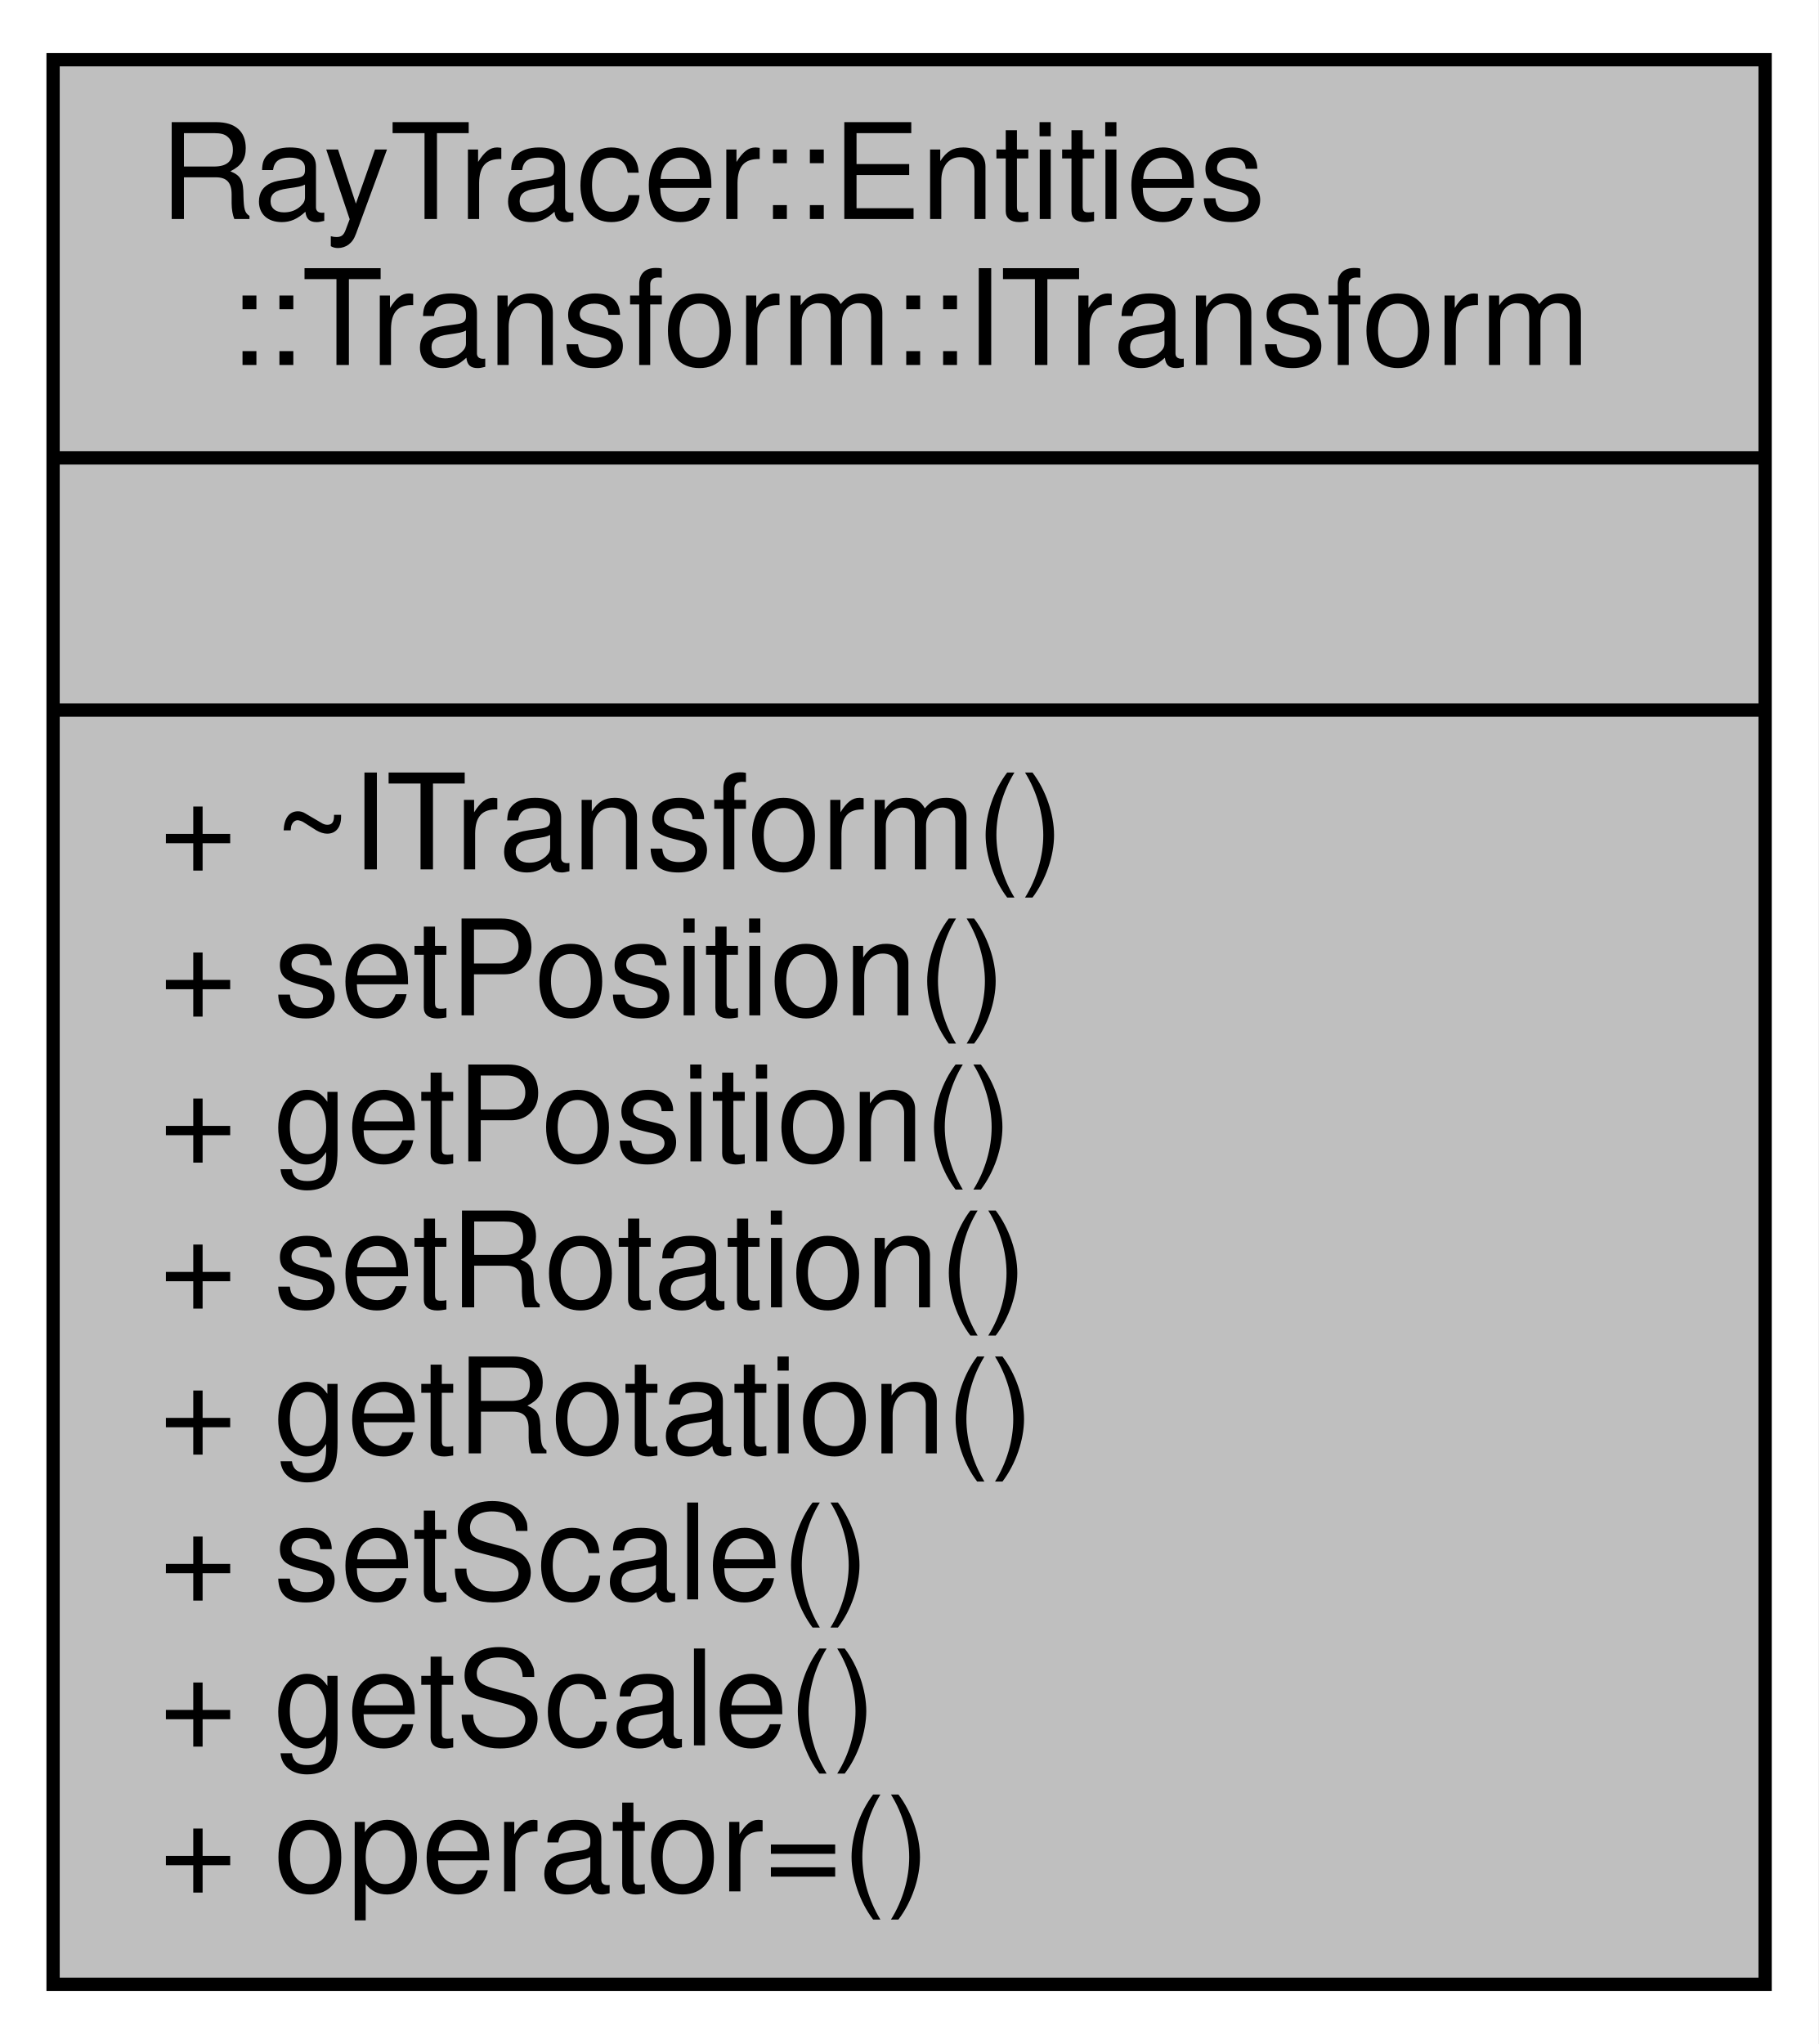
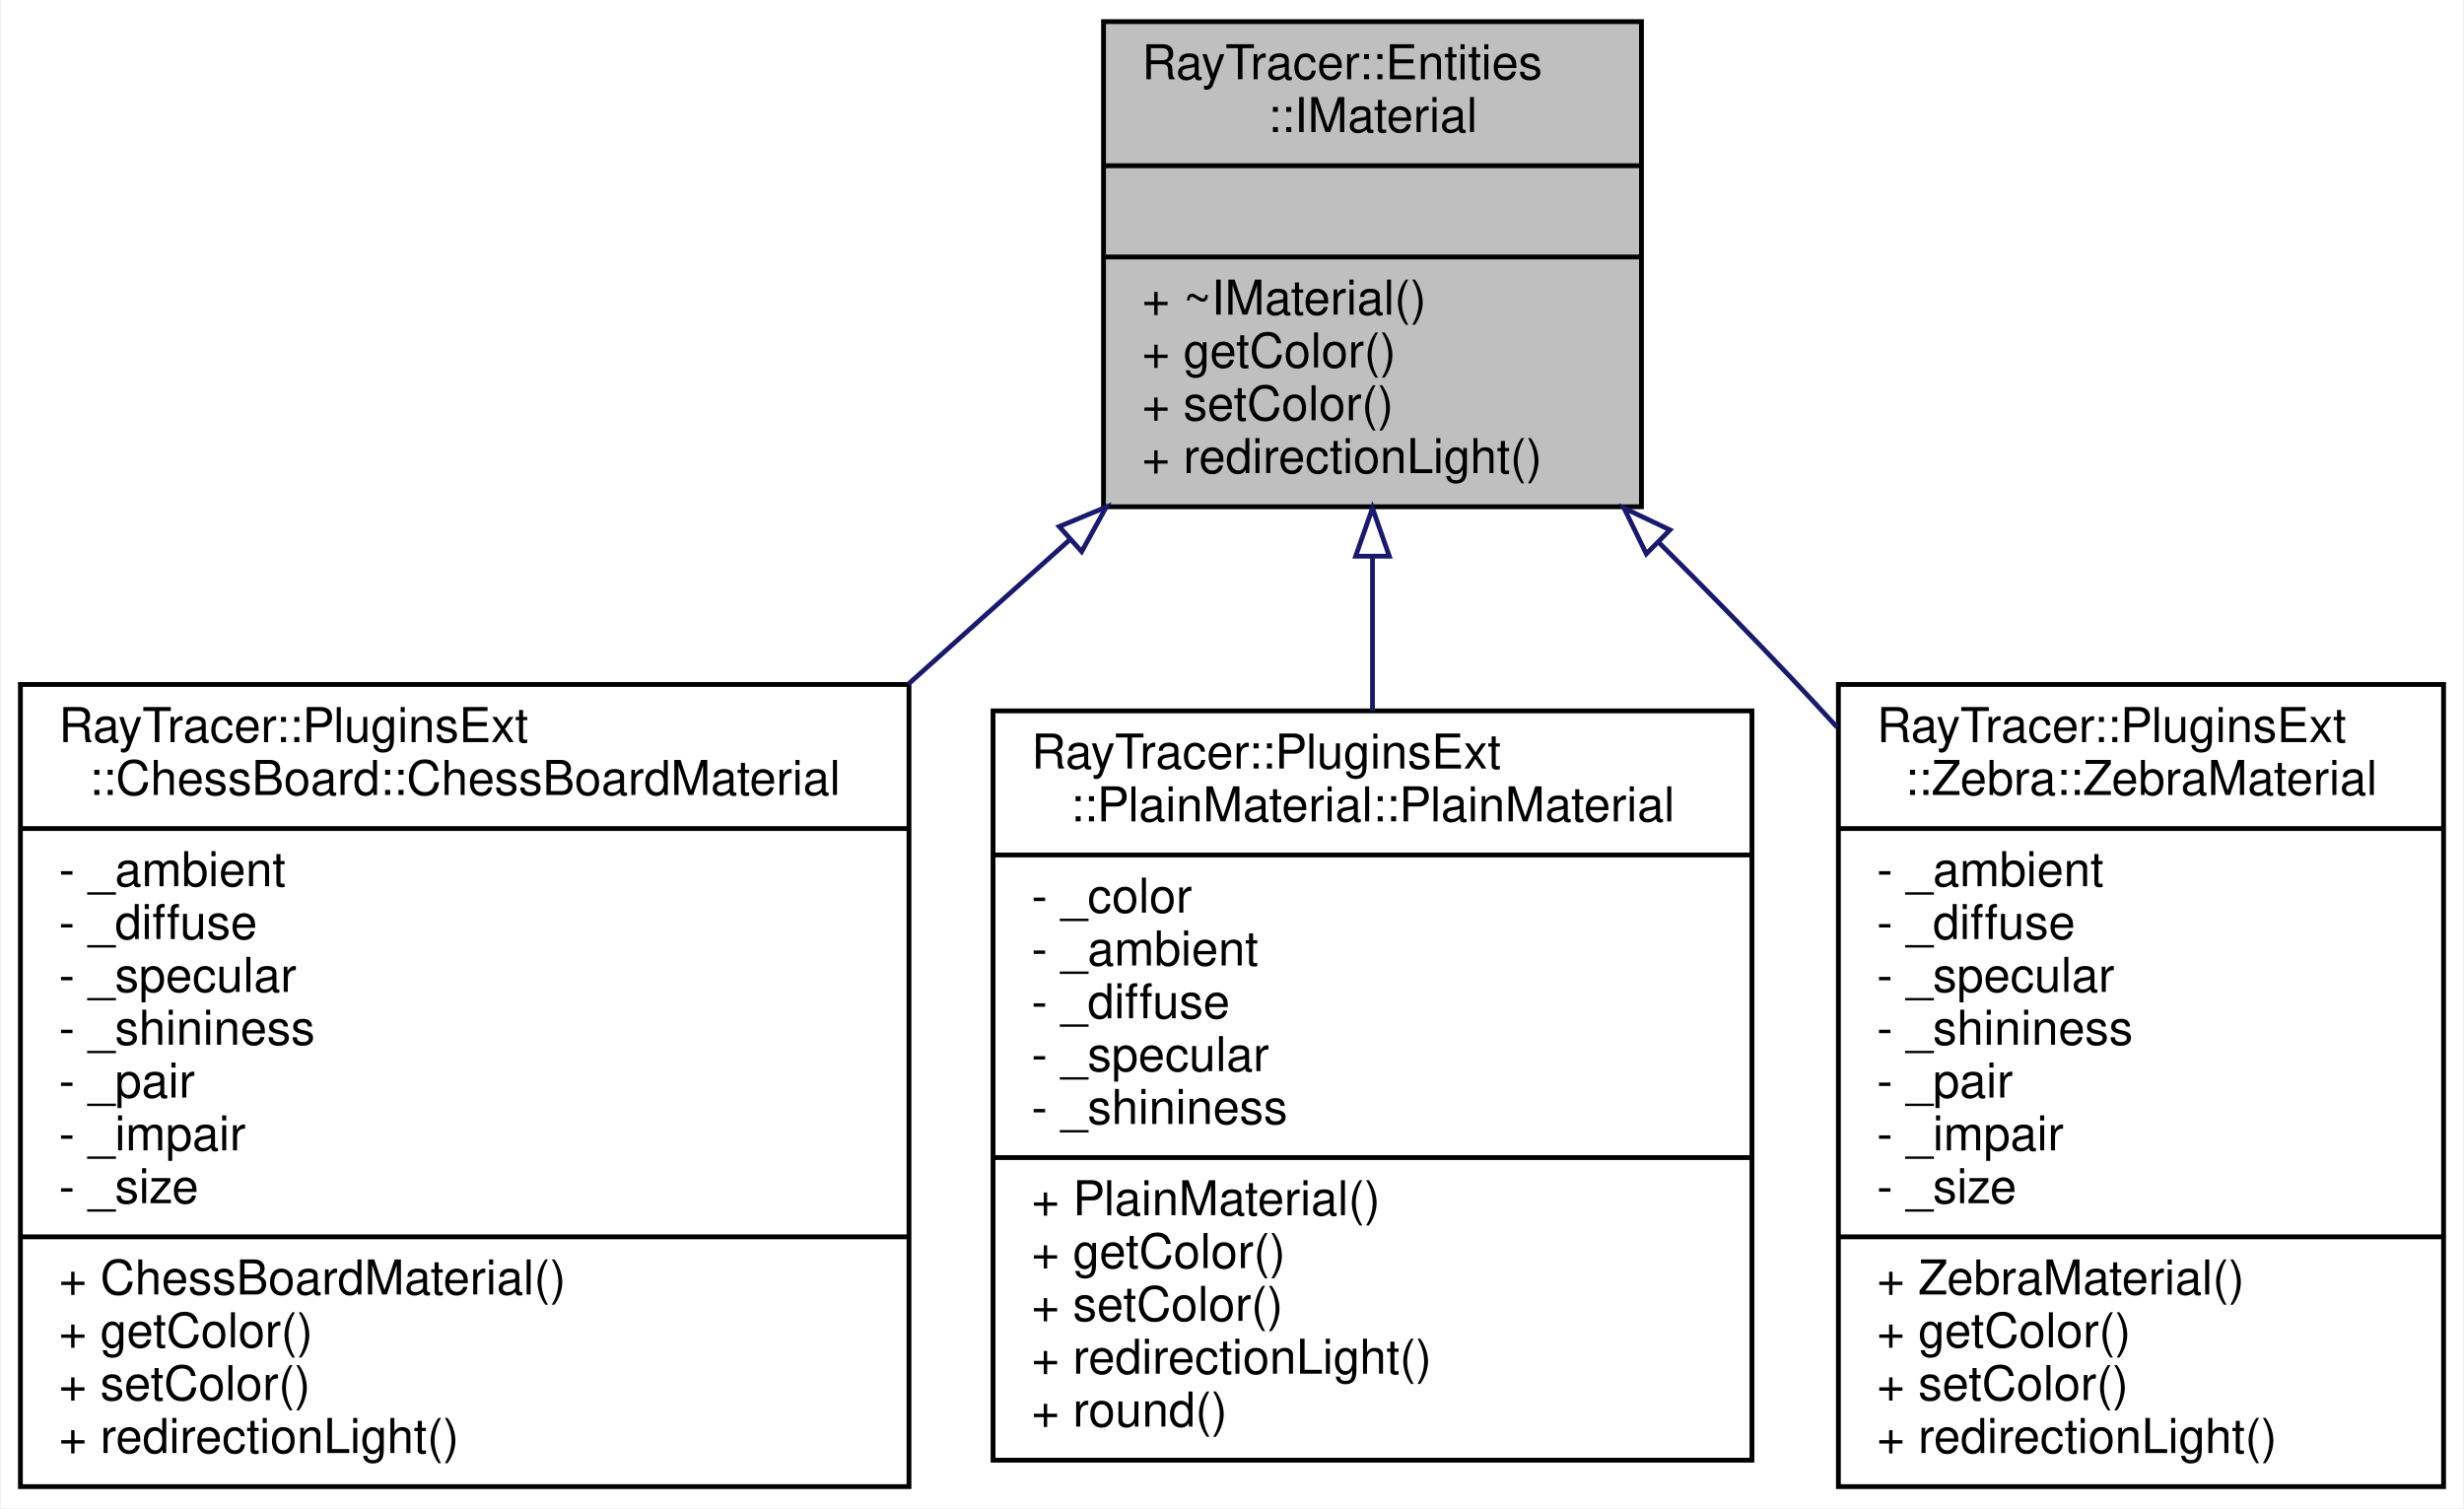
- <svg xmlns="http://www.w3.org/2000/svg" xmlns:xlink="http://www.w3.org/1999/xlink" width="137pt" height="154pt" viewBox="0.00 0.00 137.00 154.00">
-   <g id="graph0" class="graph" transform="scale(1 1) rotate(0) translate(4 150)">
-     <polygon fill="white" stroke="transparent" points="-4,4 -4,-150 133,-150 133,4 -4,4" />
+ <svg xmlns="http://www.w3.org/2000/svg" xmlns:xlink="http://www.w3.org/1999/xlink" width="513pt" height="314pt" viewBox="0.00 0.00 512.50 314.00">
+   <g id="graph0" class="graph" transform="scale(1 1) rotate(0) translate(4 310)">
+     <polygon fill="white" stroke="transparent" points="-4,4 -4,-310 508.5,-310 508.5,4 -4,4" />
    <g id="node1" class="node">
      <g id="a_node1">
-         <a xlink:title="The ITransform class.">
-           <polygon fill="#bfbfbf" stroke="black" points="0,-0.5 0,-145.5 129,-145.5 129,-0.5 0,-0.5" />
-           <text text-anchor="start" x="8" y="-133.5" font-family="Helvetica,sans-Serif" font-size="10.00">RayTracer::Entities</text>
-           <text text-anchor="middle" x="64.5" y="-122.5" font-family="Helvetica,sans-Serif" font-size="10.00">::Transform::ITransform</text>
-           <polyline fill="none" stroke="black" points="0,-115.5 129,-115.5 " />
-           <text text-anchor="middle" x="64.5" y="-103.5" font-family="Helvetica,sans-Serif" font-size="10.00"> </text>
-           <polyline fill="none" stroke="black" points="0,-96.5 129,-96.5 " />
-           <text text-anchor="start" x="8" y="-84.5" font-family="Helvetica,sans-Serif" font-size="10.00">+ ~ITransform()</text>
-           <text text-anchor="start" x="8" y="-73.5" font-family="Helvetica,sans-Serif" font-size="10.00">+ setPosition()</text>
-           <text text-anchor="start" x="8" y="-62.5" font-family="Helvetica,sans-Serif" font-size="10.00">+ getPosition()</text>
-           <text text-anchor="start" x="8" y="-51.5" font-family="Helvetica,sans-Serif" font-size="10.00">+ setRotation()</text>
-           <text text-anchor="start" x="8" y="-40.5" font-family="Helvetica,sans-Serif" font-size="10.00">+ getRotation()</text>
-           <text text-anchor="start" x="8" y="-29.5" font-family="Helvetica,sans-Serif" font-size="10.00">+ setScale()</text>
-           <text text-anchor="start" x="8" y="-18.5" font-family="Helvetica,sans-Serif" font-size="10.00">+ getScale()</text>
-           <text text-anchor="start" x="8" y="-7.5" font-family="Helvetica,sans-Serif" font-size="10.00">+ operator=()</text>
+         <a xlink:title="The IMaterial class.">
+           <polygon fill="#bfbfbf" stroke="black" points="225.5,-204.5 225.5,-305.5 337.5,-305.5 337.5,-204.5 225.5,-204.5" />
+           <text text-anchor="start" x="233.5" y="-293.5" font-family="Helvetica,sans-Serif" font-size="10.00">RayTracer::Entities</text>
+           <text text-anchor="middle" x="281.5" y="-282.5" font-family="Helvetica,sans-Serif" font-size="10.00">::IMaterial</text>
+           <polyline fill="none" stroke="black" points="225.5,-275.5 337.5,-275.5 " />
+           <text text-anchor="middle" x="281.5" y="-263.5" font-family="Helvetica,sans-Serif" font-size="10.00"> </text>
+           <polyline fill="none" stroke="black" points="225.5,-256.5 337.5,-256.5 " />
+           <text text-anchor="start" x="233.5" y="-244.5" font-family="Helvetica,sans-Serif" font-size="10.00">+ ~IMaterial()</text>
+           <text text-anchor="start" x="233.5" y="-233.5" font-family="Helvetica,sans-Serif" font-size="10.00">+ getColor()</text>
+           <text text-anchor="start" x="233.5" y="-222.5" font-family="Helvetica,sans-Serif" font-size="10.00">+ setColor()</text>
+           <text text-anchor="start" x="233.5" y="-211.5" font-family="Helvetica,sans-Serif" font-size="10.00">+ redirectionLight()</text>
        </a>
      </g>
    </g>
+     <g id="node2" class="node">
+       <g id="a_node2">
+         <a xlink:href="$a01568.html" xlink:title=" ">
+           <polygon fill="white" stroke="black" points="0,-0.5 0,-167.5 185,-167.5 185,-0.5 0,-0.5" />
+           <text text-anchor="start" x="8" y="-155.5" font-family="Helvetica,sans-Serif" font-size="10.00">RayTracer::PluginsExt</text>
+           <text text-anchor="middle" x="92.5" y="-144.5" font-family="Helvetica,sans-Serif" font-size="10.00">::ChessBoard::ChessBoardMaterial</text>
+           <polyline fill="none" stroke="black" points="0,-137.5 185,-137.5 " />
+           <text text-anchor="start" x="8" y="-125.5" font-family="Helvetica,sans-Serif" font-size="10.00">- _ambient</text>
+           <text text-anchor="start" x="8" y="-114.5" font-family="Helvetica,sans-Serif" font-size="10.00">- _diffuse</text>
+           <text text-anchor="start" x="8" y="-103.5" font-family="Helvetica,sans-Serif" font-size="10.00">- _specular</text>
+           <text text-anchor="start" x="8" y="-92.5" font-family="Helvetica,sans-Serif" font-size="10.00">- _shininess</text>
+           <text text-anchor="start" x="8" y="-81.5" font-family="Helvetica,sans-Serif" font-size="10.00">- _pair</text>
+           <text text-anchor="start" x="8" y="-70.5" font-family="Helvetica,sans-Serif" font-size="10.00">- _impair</text>
+           <text text-anchor="start" x="8" y="-59.5" font-family="Helvetica,sans-Serif" font-size="10.00">- _size</text>
+           <polyline fill="none" stroke="black" points="0,-52.5 185,-52.5 " />
+           <text text-anchor="start" x="8" y="-40.5" font-family="Helvetica,sans-Serif" font-size="10.00">+ ChessBoardMaterial()</text>
+           <text text-anchor="start" x="8" y="-29.5" font-family="Helvetica,sans-Serif" font-size="10.00">+ getColor()</text>
+           <text text-anchor="start" x="8" y="-18.5" font-family="Helvetica,sans-Serif" font-size="10.00">+ setColor()</text>
+           <text text-anchor="start" x="8" y="-7.5" font-family="Helvetica,sans-Serif" font-size="10.00">+ redirectionLight()</text>
+         </a>
+       </g>
+     </g>
+     <g id="edge1" class="edge">
+       <path fill="none" stroke="midnightblue" d="M218.35,-197.53C207.58,-187.91 196.21,-177.73 184.87,-167.59" />
+       <polygon fill="none" stroke="midnightblue" points="216.28,-200.38 226.07,-204.44 220.95,-195.16 216.28,-200.38" />
+     </g>
+     <g id="node3" class="node">
+       <g id="a_node3">
+         <a xlink:href="$a01620.html" xlink:title=" ">
+           <polygon fill="white" stroke="black" points="202.5,-6 202.5,-162 360.5,-162 360.5,-6 202.5,-6" />
+           <text text-anchor="start" x="210.5" y="-150" font-family="Helvetica,sans-Serif" font-size="10.00">RayTracer::PluginsExt</text>
+           <text text-anchor="middle" x="281.5" y="-139" font-family="Helvetica,sans-Serif" font-size="10.00">::PlainMaterial::PlainMaterial</text>
+           <polyline fill="none" stroke="black" points="202.5,-132 360.5,-132 " />
+           <text text-anchor="start" x="210.5" y="-120" font-family="Helvetica,sans-Serif" font-size="10.00">- _color</text>
+           <text text-anchor="start" x="210.5" y="-109" font-family="Helvetica,sans-Serif" font-size="10.00">- _ambient</text>
+           <text text-anchor="start" x="210.5" y="-98" font-family="Helvetica,sans-Serif" font-size="10.00">- _diffuse</text>
+           <text text-anchor="start" x="210.5" y="-87" font-family="Helvetica,sans-Serif" font-size="10.00">- _specular</text>
+           <text text-anchor="start" x="210.5" y="-76" font-family="Helvetica,sans-Serif" font-size="10.00">- _shininess</text>
+           <polyline fill="none" stroke="black" points="202.5,-69 360.5,-69 " />
+           <text text-anchor="start" x="210.5" y="-57" font-family="Helvetica,sans-Serif" font-size="10.00">+ PlainMaterial()</text>
+           <text text-anchor="start" x="210.5" y="-46" font-family="Helvetica,sans-Serif" font-size="10.00">+ getColor()</text>
+           <text text-anchor="start" x="210.5" y="-35" font-family="Helvetica,sans-Serif" font-size="10.00">+ setColor()</text>
+           <text text-anchor="start" x="210.5" y="-24" font-family="Helvetica,sans-Serif" font-size="10.00">+ redirectionLight()</text>
+           <text text-anchor="start" x="210.5" y="-13" font-family="Helvetica,sans-Serif" font-size="10.00">+ round()</text>
+         </a>
+       </g>
+     </g>
+     <g id="edge2" class="edge">
+       <path fill="none" stroke="midnightblue" d="M281.5,-194.05C281.5,-183.68 281.5,-172.77 281.5,-162.02" />
+       <polygon fill="none" stroke="midnightblue" points="278,-194.21 281.5,-204.21 285,-194.21 278,-194.21" />
+     </g>
+     <g id="node4" class="node">
+       <g id="a_node4">
+         <a xlink:href="$a01680.html" xlink:title=" ">
+           <polygon fill="white" stroke="black" points="378.5,-0.5 378.5,-167.5 504.5,-167.5 504.5,-0.5 378.5,-0.5" />
+           <text text-anchor="start" x="386.5" y="-155.5" font-family="Helvetica,sans-Serif" font-size="10.00">RayTracer::PluginsExt</text>
+           <text text-anchor="middle" x="441.5" y="-144.5" font-family="Helvetica,sans-Serif" font-size="10.00">::Zebra::ZebraMaterial</text>
+           <polyline fill="none" stroke="black" points="378.5,-137.5 504.5,-137.5 " />
+           <text text-anchor="start" x="386.5" y="-125.5" font-family="Helvetica,sans-Serif" font-size="10.00">- _ambient</text>
+           <text text-anchor="start" x="386.5" y="-114.5" font-family="Helvetica,sans-Serif" font-size="10.00">- _diffuse</text>
+           <text text-anchor="start" x="386.5" y="-103.5" font-family="Helvetica,sans-Serif" font-size="10.00">- _specular</text>
+           <text text-anchor="start" x="386.5" y="-92.5" font-family="Helvetica,sans-Serif" font-size="10.00">- _shininess</text>
+           <text text-anchor="start" x="386.5" y="-81.5" font-family="Helvetica,sans-Serif" font-size="10.00">- _pair</text>
+           <text text-anchor="start" x="386.5" y="-70.5" font-family="Helvetica,sans-Serif" font-size="10.00">- _impair</text>
+           <text text-anchor="start" x="386.5" y="-59.5" font-family="Helvetica,sans-Serif" font-size="10.00">- _size</text>
+           <polyline fill="none" stroke="black" points="378.5,-52.5 504.5,-52.5 " />
+           <text text-anchor="start" x="386.5" y="-40.5" font-family="Helvetica,sans-Serif" font-size="10.00">+ ZebraMaterial()</text>
+           <text text-anchor="start" x="386.5" y="-29.5" font-family="Helvetica,sans-Serif" font-size="10.00">+ getColor()</text>
+           <text text-anchor="start" x="386.5" y="-18.5" font-family="Helvetica,sans-Serif" font-size="10.00">+ setColor()</text>
+           <text text-anchor="start" x="386.5" y="-7.5" font-family="Helvetica,sans-Serif" font-size="10.00">+ redirectionLight()</text>
+         </a>
+       </g>
+     </g>
+     <g id="edge3" class="edge">
+       <path fill="none" stroke="midnightblue" d="M341.17,-197C350.78,-187.45 360.51,-177.54 369.5,-168 372.38,-164.95 375.29,-161.8 378.22,-158.61" />
+       <polygon fill="none" stroke="midnightblue" points="338.51,-194.7 333.86,-204.22 343.43,-199.68 338.51,-194.7" />
+     </g>
  </g>
</svg>
